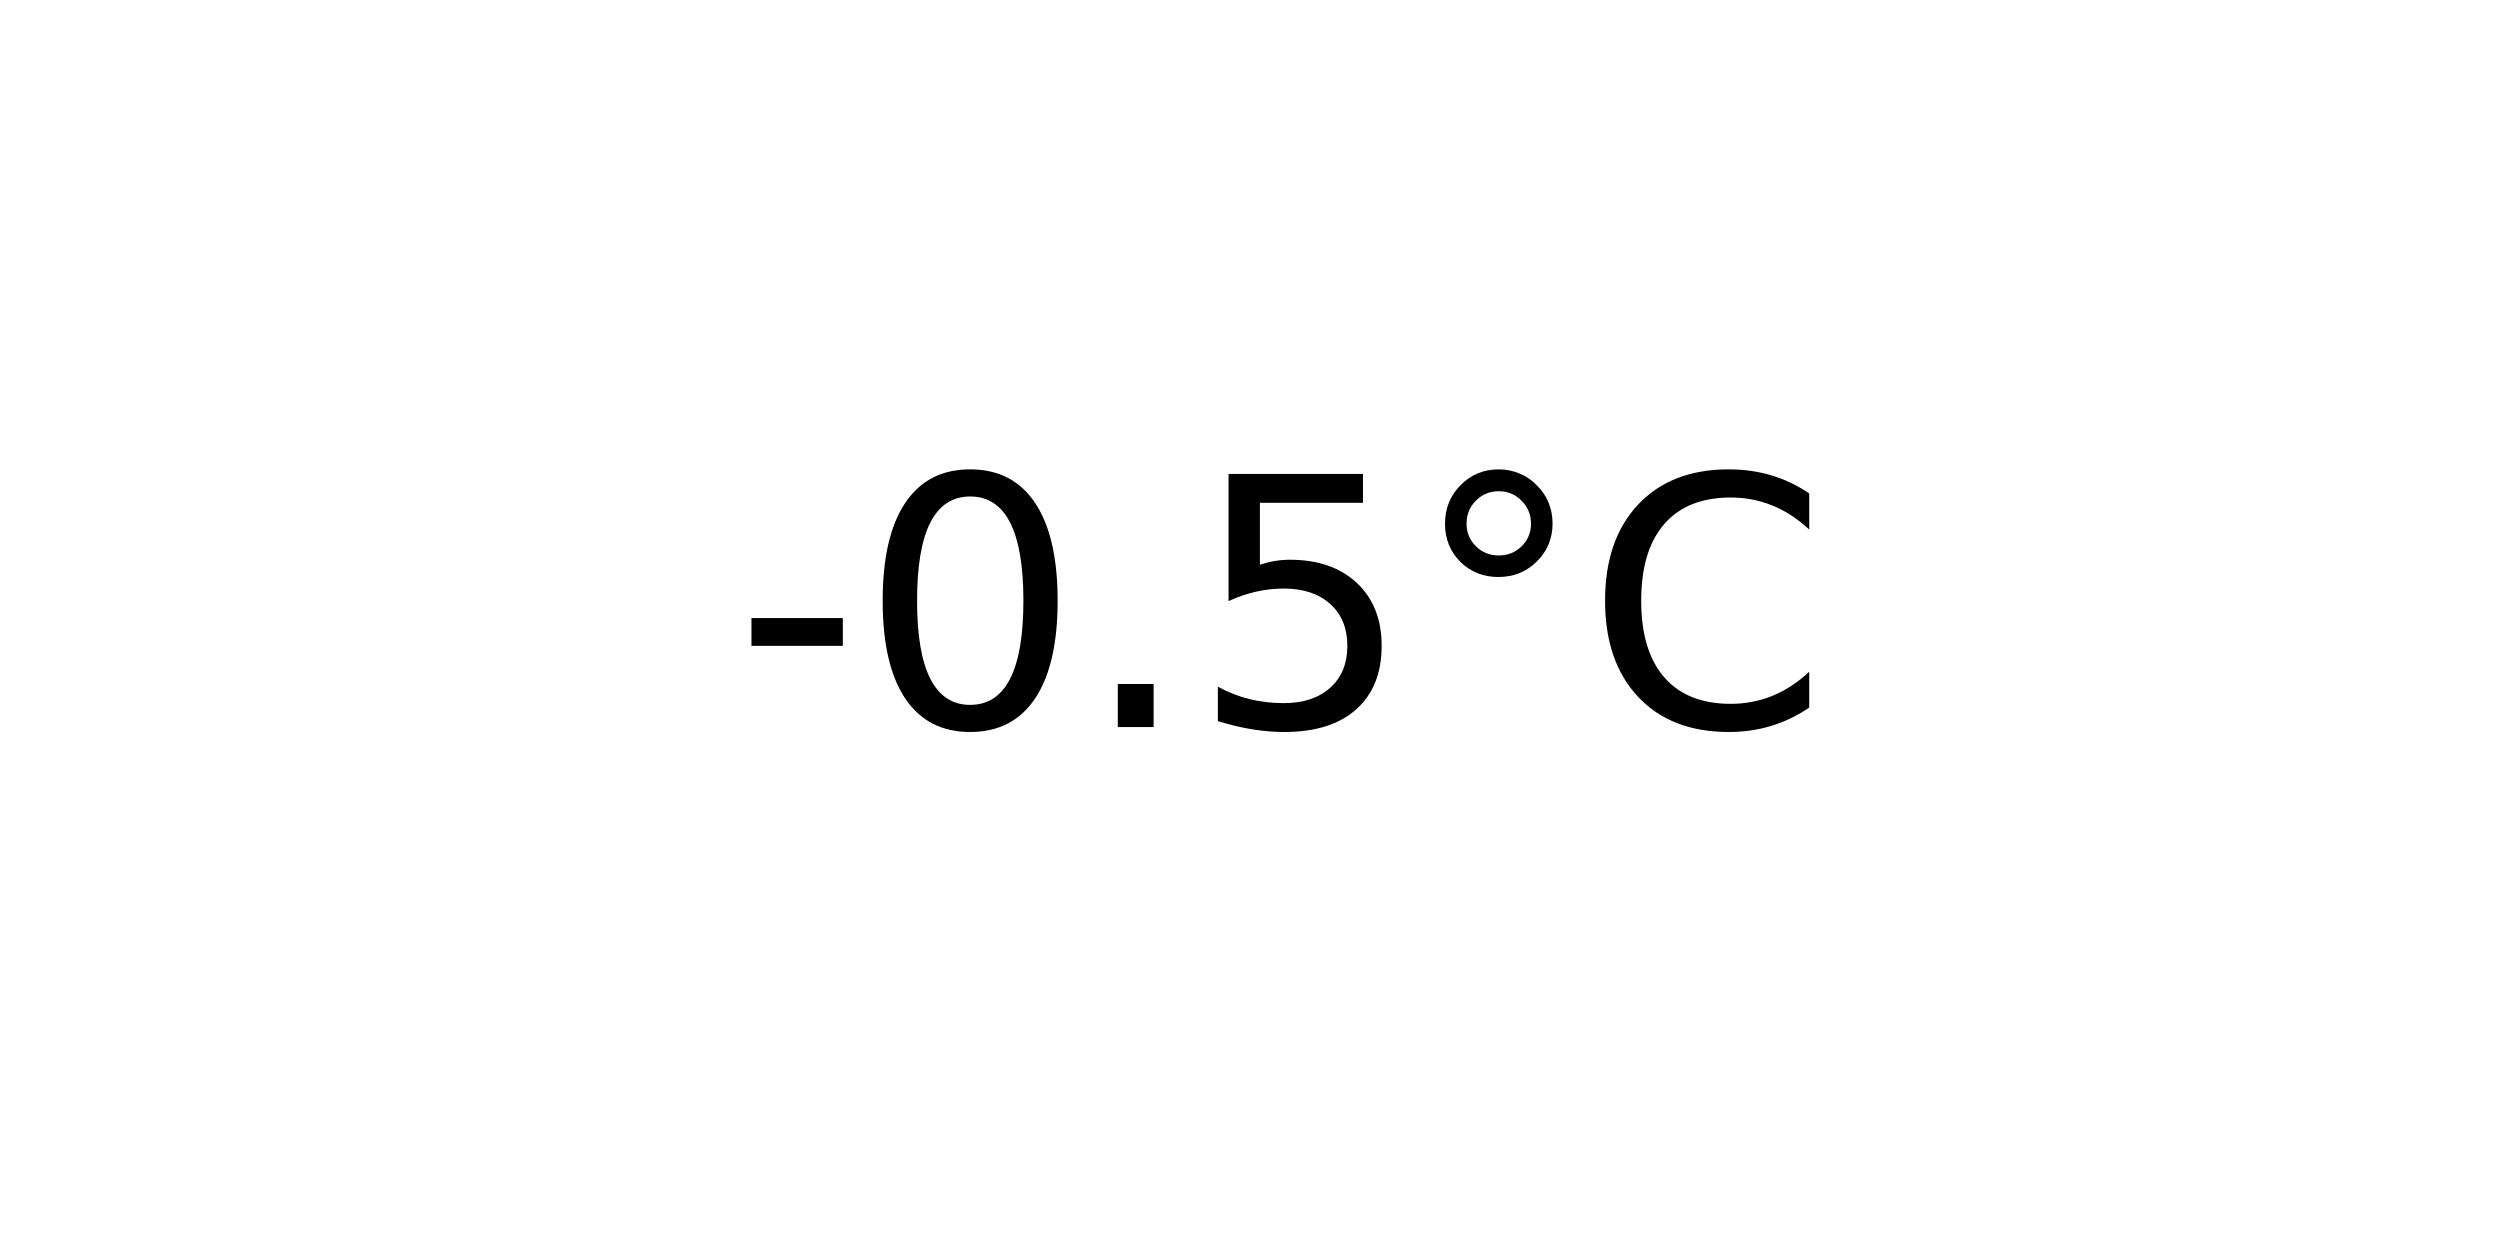
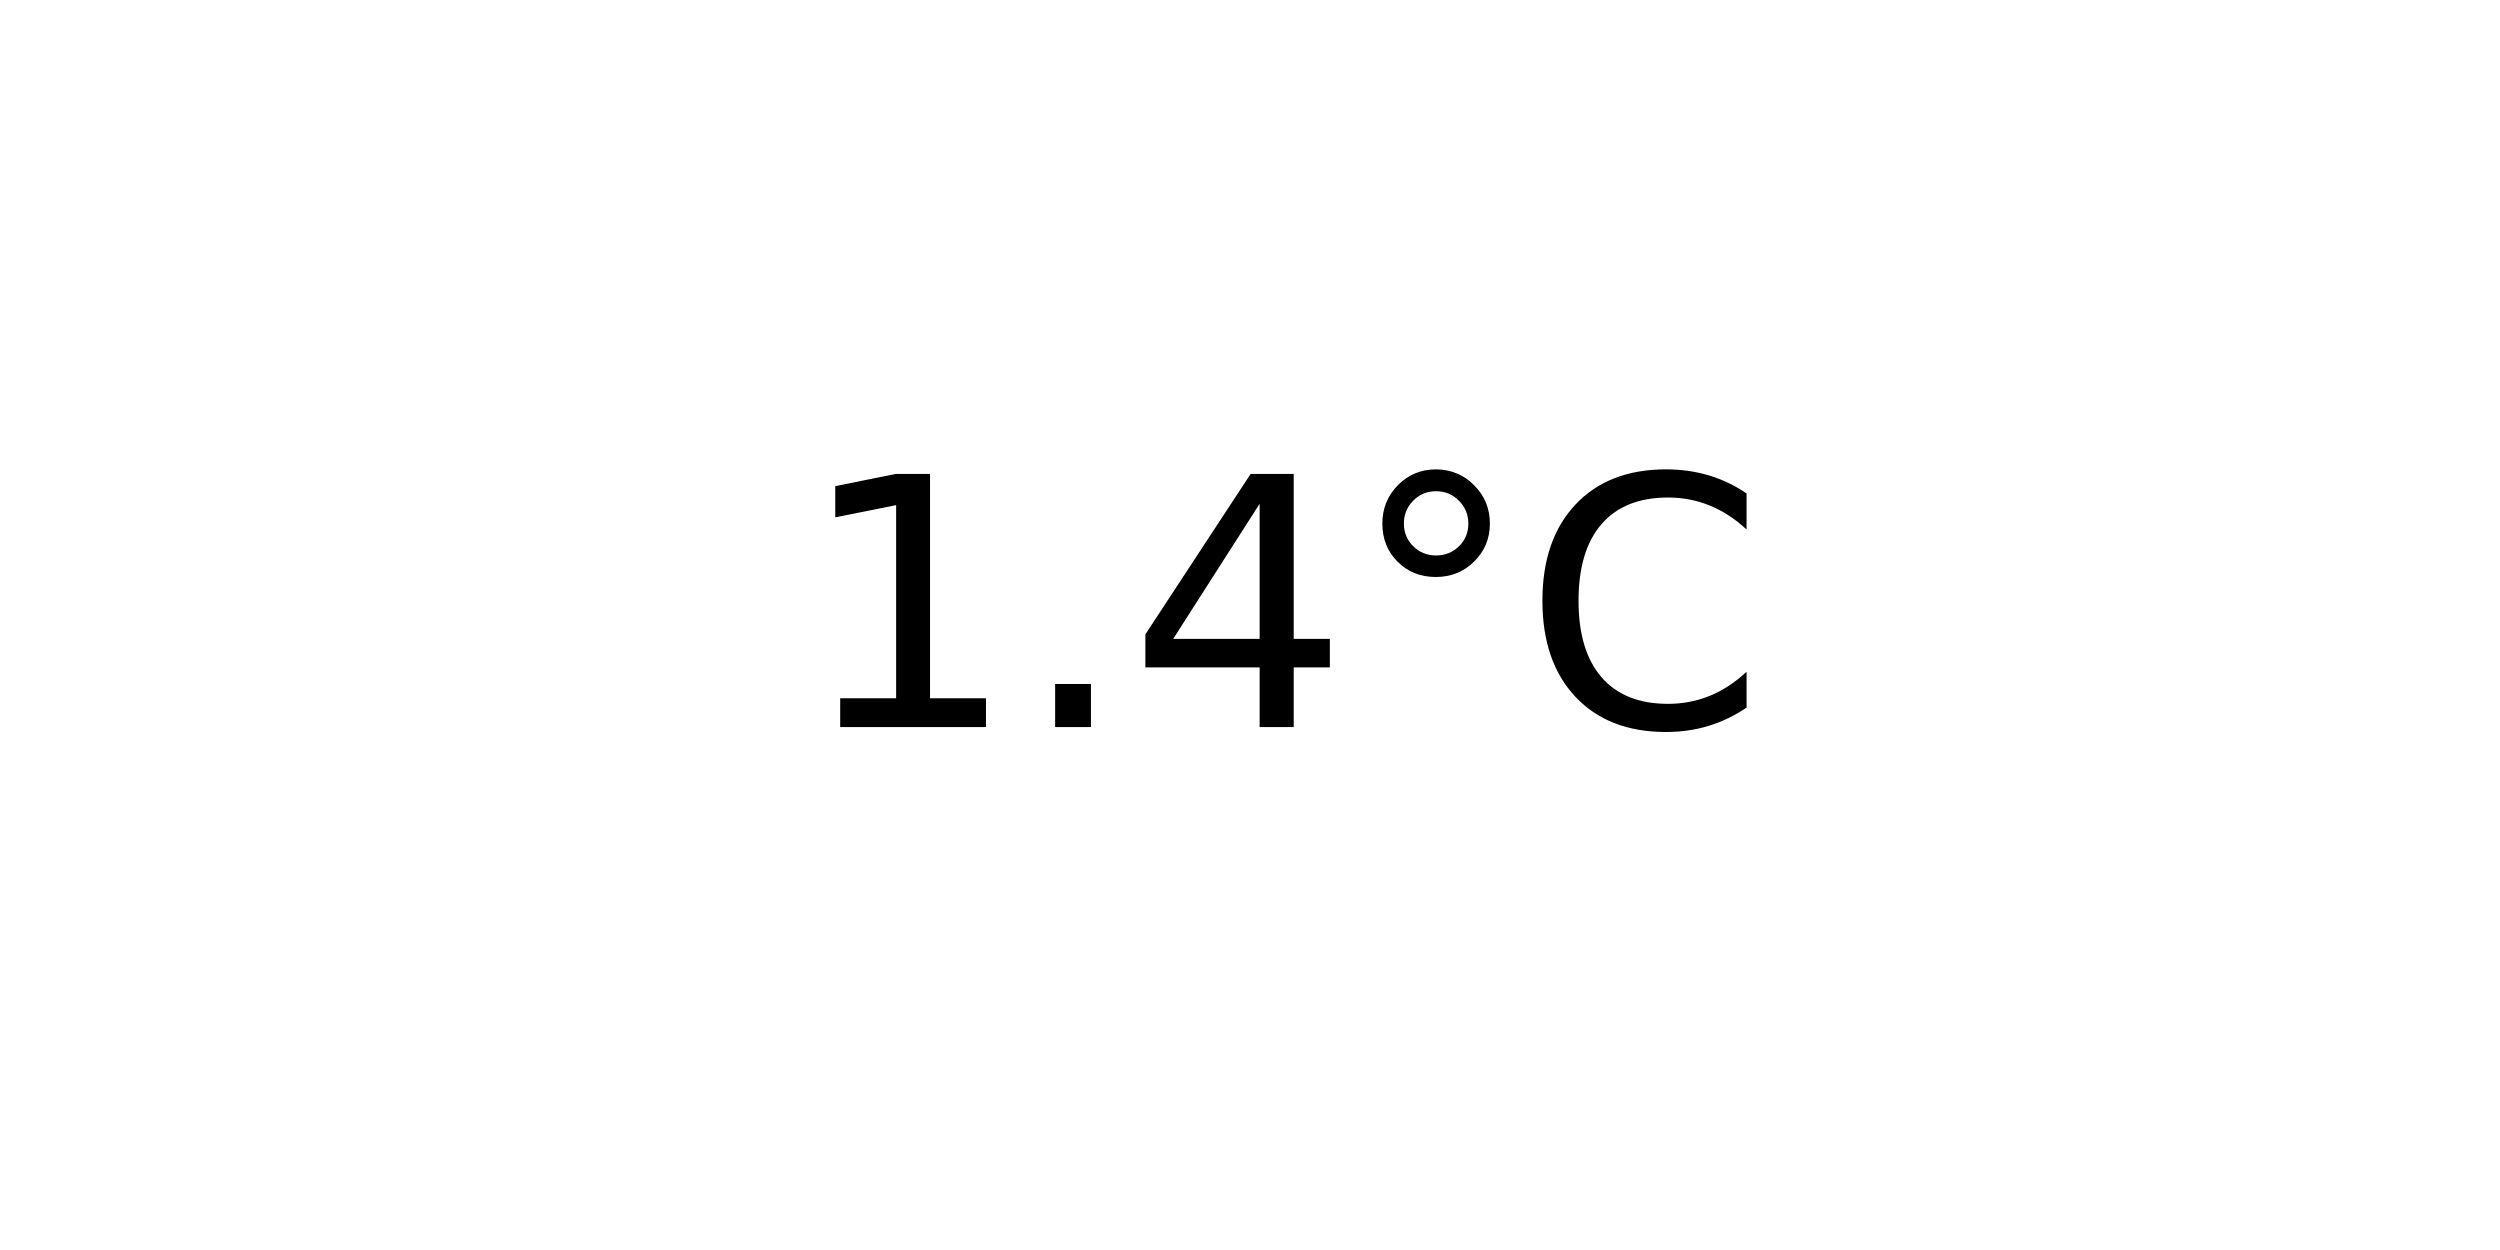
<svg xmlns="http://www.w3.org/2000/svg" xmlns:xlink="http://www.w3.org/1999/xlink" width="72pt" height="36pt" viewBox="0 0 72 36" version="1.1">
  <defs>
    <style type="text/css">*{stroke-linejoin: round; stroke-linecap: butt}</style>
  </defs>
  <g id="figure_1">
    <g id="axes_1">
      <g id="text_1">
-         <g transform="translate(21.15312 20.93937) scale(0.1 -0.1)">
+         <g transform="translate(22.95703 20.93937) scale(0.1 -0.1)">
          <defs>
-             <path id="DejaVuSans-2d" d="M 313 2009  L 1997 2009  L 1997 1497  L 313 1497  L 313 2009  z " transform="scale(0.015625)" />
-             <path id="DejaVuSans-30" d="M 2034 4250  Q 1547 4250 1301 3770  Q 1056 3291 1056 2328  Q 1056 1369 1301 889  Q 1547 409 2034 409  Q 2525 409 2770 889  Q 3016 1369 3016 2328  Q 3016 3291 2770 3770  Q 2525 4250 2034 4250  z M 2034 4750  Q 2819 4750 3233 4129  Q 3647 3509 3647 2328  Q 3647 1150 3233 529  Q 2819 -91 2034 -91  Q 1250 -91 836 529  Q 422 1150 422 2328  Q 422 3509 836 4129  Q 1250 4750 2034 4750  z " transform="scale(0.015625)" />
+             <path id="DejaVuSans-31" d="M 794 531  L 1825 531  L 1825 4091  L 703 3866  L 703 4441  L 1819 4666  L 2450 4666  L 2450 531  L 3481 531  L 3481 0  L 794 0  L 794 531  z " transform="scale(0.015625)" />
            <path id="DejaVuSans-2e" d="M 684 794  L 1344 794  L 1344 0  L 684 0  L 684 794  z " transform="scale(0.015625)" />
-             <path id="DejaVuSans-35" d="M 691 4666  L 3169 4666  L 3169 4134  L 1269 4134  L 1269 2991  Q 1406 3038 1543 3061  Q 1681 3084 1819 3084  Q 2600 3084 3056 2656  Q 3513 2228 3513 1497  Q 3513 744 3044 326  Q 2575 -91 1722 -91  Q 1428 -91 1123 -41  Q 819 9 494 109  L 494 744  Q 775 591 1075 516  Q 1375 441 1709 441  Q 2250 441 2565 725  Q 2881 1009 2881 1497  Q 2881 1984 2565 2268  Q 2250 2553 1709 2553  Q 1456 2553 1204 2497  Q 953 2441 691 2322  L 691 4666  z " transform="scale(0.015625)" />
+             <path id="DejaVuSans-34" d="M 2419 4116  L 825 1625  L 2419 1625  L 2419 4116  z M 2253 4666  L 3047 4666  L 3047 1625  L 3713 1625  L 3713 1100  L 3047 1100  L 3047 0  L 2419 0  L 2419 1100  L 313 1100  L 313 1709  L 2253 4666  z " transform="scale(0.015625)" />
            <path id="DejaVuSans-b0" d="M 1600 4347  Q 1350 4347 1178 4173  Q 1006 4000 1006 3750  Q 1006 3503 1178 3333  Q 1350 3163 1600 3163  Q 1850 3163 2022 3333  Q 2194 3503 2194 3750  Q 2194 3997 2020 4172  Q 1847 4347 1600 4347  z M 1600 4750  Q 1800 4750 1984 4673  Q 2169 4597 2303 4453  Q 2447 4313 2519 4134  Q 2591 3956 2591 3750  Q 2591 3338 2302 3052  Q 2013 2766 1594 2766  Q 1172 2766 890 3047  Q 609 3328 609 3750  Q 609 4169 896 4459  Q 1184 4750 1600 4750  z " transform="scale(0.015625)" />
            <path id="DejaVuSans-43" d="M 4122 4306  L 4122 3641  Q 3803 3938 3442 4084  Q 3081 4231 2675 4231  Q 1875 4231 1450 3742  Q 1025 3253 1025 2328  Q 1025 1406 1450 917  Q 1875 428 2675 428  Q 3081 428 3442 575  Q 3803 722 4122 1019  L 4122 359  Q 3791 134 3420 21  Q 3050 -91 2638 -91  Q 1578 -91 968 557  Q 359 1206 359 2328  Q 359 3453 968 4101  Q 1578 4750 2638 4750  Q 3056 4750 3426 4639  Q 3797 4528 4122 4306  z " transform="scale(0.015625)" />
          </defs>
-           <use xlink:href="#DejaVuSans-2d" />
-           <use xlink:href="#DejaVuSans-30" x="36.084" />
-           <use xlink:href="#DejaVuSans-2e" x="99.707" />
-           <use xlink:href="#DejaVuSans-35" x="131.494" />
-           <use xlink:href="#DejaVuSans-b0" x="195.117" />
-           <use xlink:href="#DejaVuSans-43" x="245.117" />
+           <use xlink:href="#DejaVuSans-31" />
+           <use xlink:href="#DejaVuSans-2e" x="63.623" />
+           <use xlink:href="#DejaVuSans-34" x="95.41" />
+           <use xlink:href="#DejaVuSans-b0" x="159.033" />
+           <use xlink:href="#DejaVuSans-43" x="209.033" />
        </g>
      </g>
    </g>
  </g>
</svg>
